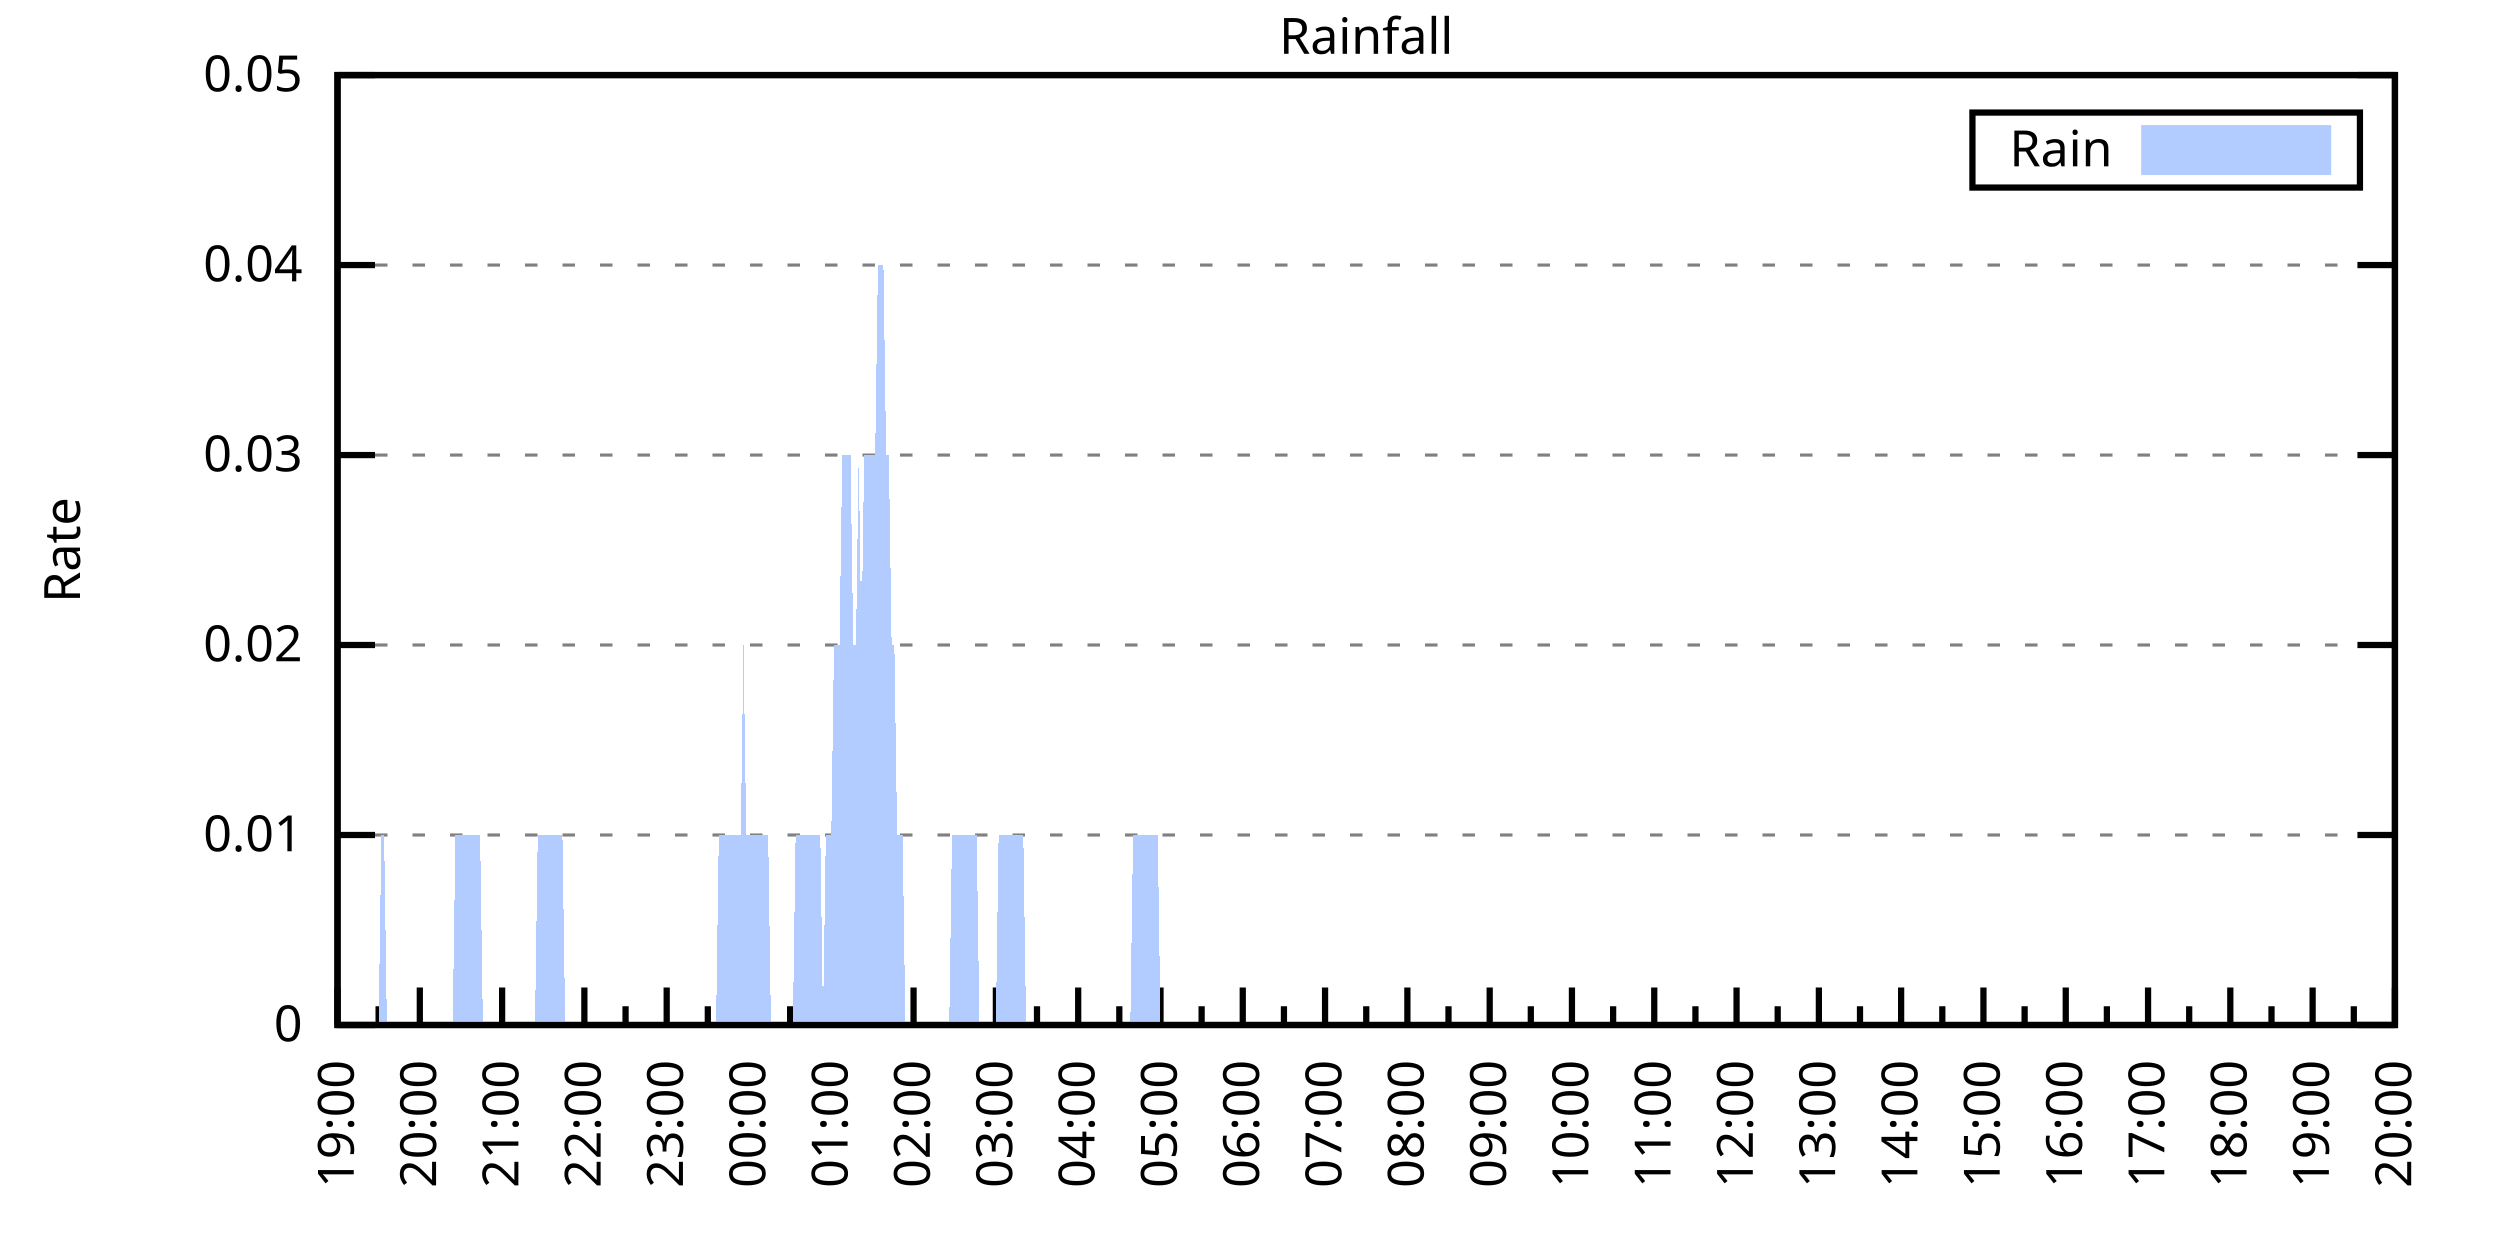
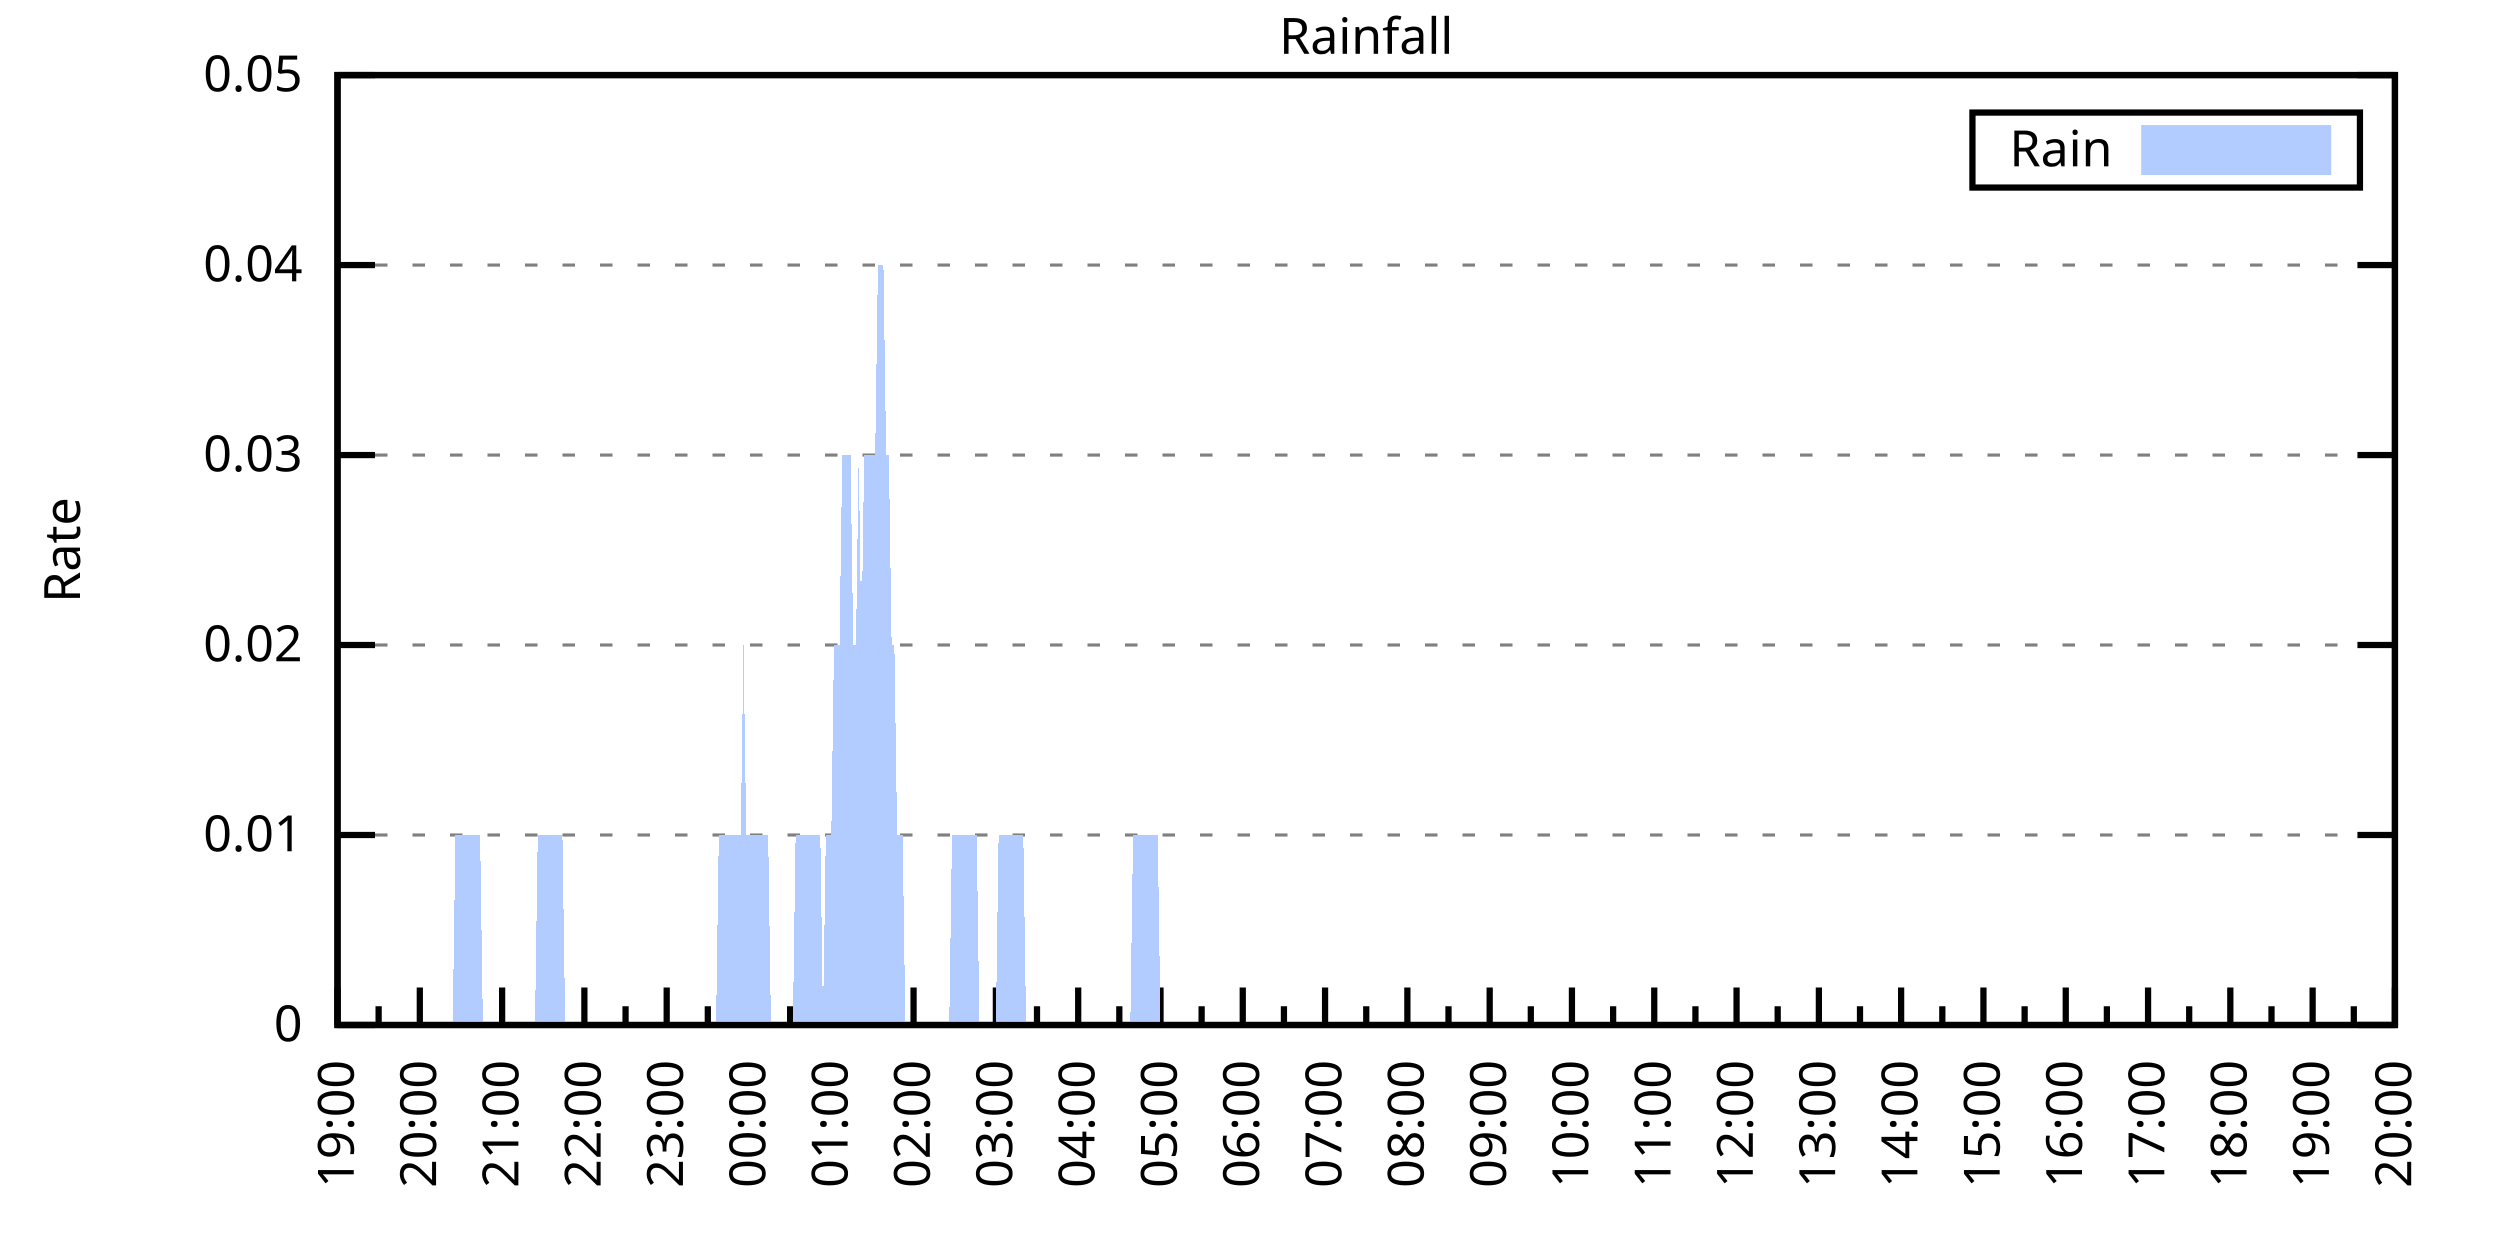
<svg xmlns="http://www.w3.org/2000/svg" xmlns:xlink="http://www.w3.org/1999/xlink" width="400" height="200" viewBox="0 0 400 200">
  <g id="gnuplot_canvas">
    <rect x="0" y="0" width="400" height="200" fill="none" />
    <defs>
      <circle id="gpDot" r="0.5" stroke-width="0.5" stroke="currentColor" />
      <path id="gpPt0" stroke-width="0.333" stroke="currentColor" d="M-1,0 h2 M0,-1 v2" />
      <path id="gpPt1" stroke-width="0.333" stroke="currentColor" d="M-1,-1 L1,1 M1,-1 L-1,1" />
      <path id="gpPt2" stroke-width="0.333" stroke="currentColor" d="M-1,0 L1,0 M0,-1 L0,1 M-1,-1 L1,1 M-1,1 L1,-1" />
      <rect id="gpPt3" stroke-width="0.333" stroke="currentColor" x="-1" y="-1" width="2" height="2" />
      <rect id="gpPt4" stroke-width="0.333" stroke="currentColor" fill="currentColor" x="-1" y="-1" width="2" height="2" />
      <circle id="gpPt5" stroke-width="0.333" stroke="currentColor" cx="0" cy="0" r="1" />
      <use xlink:href="#gpPt5" id="gpPt6" fill="currentColor" stroke="none" />
      <path id="gpPt7" stroke-width="0.333" stroke="currentColor" d="M0,-1.33 L-1.33,0.67 L1.33,0.67 z" />
      <use xlink:href="#gpPt7" id="gpPt8" fill="currentColor" stroke="none" />
      <use xlink:href="#gpPt7" id="gpPt9" stroke="currentColor" transform="rotate(180)" />
      <use xlink:href="#gpPt9" id="gpPt10" fill="currentColor" stroke="none" />
      <use xlink:href="#gpPt3" id="gpPt11" stroke="currentColor" transform="rotate(45)" />
      <use xlink:href="#gpPt11" id="gpPt12" fill="currentColor" stroke="none" />
      <path id="gpPt13" stroke-width="0.333" stroke="currentColor" d="M0,1.330 L1.265,0.411 L0.782,-1.067 L-0.782,-1.076 L-1.265,0.411 z" />
      <use xlink:href="#gpPt13" id="gpPt14" fill="currentColor" stroke="none" />
      <filter id="textbox" filterUnits="objectBoundingBox" x="0" y="0" height="1" width="1">
        <feFlood flood-color="white" flood-opacity="1" result="bgnd" />
        <feComposite in="SourceGraphic" in2="bgnd" operator="atop" />
      </filter>
      <filter id="greybox" filterUnits="objectBoundingBox" x="0" y="0" height="1" width="1">
        <feFlood flood-color="lightgrey" flood-opacity="1" result="grey" />
        <feComposite in="SourceGraphic" in2="grey" operator="atop" />
      </filter>
    </defs>
    <g fill="none" color="white" stroke="currentColor" stroke-width="1.00" stroke-linecap="butt" stroke-linejoin="miter">
</g>
    <g fill="none" color="black" stroke="currentColor" stroke-width="1.00" stroke-linecap="butt" stroke-linejoin="miter">
      <g stroke="none" shape-rendering="crispEdges">
        <polygon fill="rgb(255, 255, 255)" points="54.00,164.00 383.18,164.00 383.18,12.02 54.00,12.02 " />
      </g>
    </g>
    <g fill="none" color="black" stroke="currentColor" stroke-width="1.00" stroke-linecap="butt" stroke-linejoin="miter">
</g>
    <g fill="none" color="black" stroke="black" stroke-width="0.50" stroke-linecap="butt" stroke-linejoin="miter">
</g>
    <g fill="none" color="gray" stroke="currentColor" stroke-width="0.50" stroke-linecap="butt" stroke-linejoin="miter">
      <path stroke="gray" stroke-dasharray="2,4" class="gridline" d="M54.00,164.00 L383.19,164.00  " />
    </g>
    <g fill="none" color="gray" stroke="gray" stroke-width="1.00" stroke-linecap="butt" stroke-linejoin="miter">
</g>
    <g fill="none" color="black" stroke="currentColor" stroke-width="1.00" stroke-linecap="butt" stroke-linejoin="miter">
      <path stroke="black" d="M54.00,164.00 L60.00,164.00 M383.19,164.00 L377.19,164.00  " />
      <g transform="translate(48.40,166.60)" stroke="none" fill="black" font-family="Sans" font-size="8.00" text-anchor="end">
        <text>
          <tspan font-family="Sans"> 0</tspan>
        </text>
      </g>
    </g>
    <g fill="none" color="black" stroke="currentColor" stroke-width="1.00" stroke-linecap="butt" stroke-linejoin="miter">
</g>
    <g fill="none" color="black" stroke="black" stroke-width="0.50" stroke-linecap="butt" stroke-linejoin="miter">
</g>
    <g fill="none" color="gray" stroke="currentColor" stroke-width="0.50" stroke-linecap="butt" stroke-linejoin="miter">
      <path stroke="gray" stroke-dasharray="2,4" class="gridline" d="M54.00,133.60 L383.19,133.60  " />
    </g>
    <g fill="none" color="gray" stroke="gray" stroke-width="1.00" stroke-linecap="butt" stroke-linejoin="miter">
</g>
    <g fill="none" color="black" stroke="currentColor" stroke-width="1.00" stroke-linecap="butt" stroke-linejoin="miter">
      <path stroke="black" d="M54.00,133.60 L60.00,133.60 M383.19,133.60 L377.19,133.60  " />
      <g transform="translate(48.40,136.20)" stroke="none" fill="black" font-family="Sans" font-size="8.00" text-anchor="end">
        <text>
          <tspan font-family="Sans"> 0.01</tspan>
        </text>
      </g>
    </g>
    <g fill="none" color="black" stroke="currentColor" stroke-width="1.00" stroke-linecap="butt" stroke-linejoin="miter">
</g>
    <g fill="none" color="black" stroke="black" stroke-width="0.50" stroke-linecap="butt" stroke-linejoin="miter">
</g>
    <g fill="none" color="gray" stroke="currentColor" stroke-width="0.50" stroke-linecap="butt" stroke-linejoin="miter">
      <path stroke="gray" stroke-dasharray="2,4" class="gridline" d="M54.00,103.20 L383.19,103.20  " />
    </g>
    <g fill="none" color="gray" stroke="gray" stroke-width="1.00" stroke-linecap="butt" stroke-linejoin="miter">
</g>
    <g fill="none" color="black" stroke="currentColor" stroke-width="1.00" stroke-linecap="butt" stroke-linejoin="miter">
      <path stroke="black" d="M54.00,103.20 L60.00,103.20 M383.19,103.20 L377.19,103.20  " />
      <g transform="translate(48.40,105.80)" stroke="none" fill="black" font-family="Sans" font-size="8.00" text-anchor="end">
        <text>
          <tspan font-family="Sans"> 0.02</tspan>
        </text>
      </g>
    </g>
    <g fill="none" color="black" stroke="currentColor" stroke-width="1.00" stroke-linecap="butt" stroke-linejoin="miter">
</g>
    <g fill="none" color="black" stroke="black" stroke-width="0.50" stroke-linecap="butt" stroke-linejoin="miter">
</g>
    <g fill="none" color="gray" stroke="currentColor" stroke-width="0.50" stroke-linecap="butt" stroke-linejoin="miter">
      <path stroke="gray" stroke-dasharray="2,4" class="gridline" d="M54.00,72.81 L383.19,72.81  " />
    </g>
    <g fill="none" color="gray" stroke="gray" stroke-width="1.00" stroke-linecap="butt" stroke-linejoin="miter">
</g>
    <g fill="none" color="black" stroke="currentColor" stroke-width="1.00" stroke-linecap="butt" stroke-linejoin="miter">
      <path stroke="black" d="M54.00,72.81 L60.00,72.81 M383.19,72.81 L377.19,72.81  " />
      <g transform="translate(48.40,75.41)" stroke="none" fill="black" font-family="Sans" font-size="8.00" text-anchor="end">
        <text>
          <tspan font-family="Sans"> 0.03</tspan>
        </text>
      </g>
    </g>
    <g fill="none" color="black" stroke="currentColor" stroke-width="1.00" stroke-linecap="butt" stroke-linejoin="miter">
</g>
    <g fill="none" color="black" stroke="black" stroke-width="0.50" stroke-linecap="butt" stroke-linejoin="miter">
</g>
    <g fill="none" color="gray" stroke="currentColor" stroke-width="0.50" stroke-linecap="butt" stroke-linejoin="miter">
      <path stroke="gray" stroke-dasharray="2,4" class="gridline" d="M54.00,42.41 L383.19,42.41  " />
    </g>
    <g fill="none" color="gray" stroke="gray" stroke-width="1.00" stroke-linecap="butt" stroke-linejoin="miter">
</g>
    <g fill="none" color="black" stroke="currentColor" stroke-width="1.00" stroke-linecap="butt" stroke-linejoin="miter">
      <path stroke="black" d="M54.00,42.41 L60.00,42.41 M383.19,42.41 L377.19,42.41  " />
      <g transform="translate(48.40,45.01)" stroke="none" fill="black" font-family="Sans" font-size="8.00" text-anchor="end">
        <text>
          <tspan font-family="Sans"> 0.04</tspan>
        </text>
      </g>
    </g>
    <g fill="none" color="black" stroke="currentColor" stroke-width="1.00" stroke-linecap="butt" stroke-linejoin="miter">
</g>
    <g fill="none" color="black" stroke="black" stroke-width="0.50" stroke-linecap="butt" stroke-linejoin="miter">
</g>
    <g fill="none" color="gray" stroke="currentColor" stroke-width="0.50" stroke-linecap="butt" stroke-linejoin="miter">
      <path stroke="gray" stroke-dasharray="2,4" class="gridline" d="M54.00,12.01 L383.19,12.01  " />
    </g>
    <g fill="none" color="gray" stroke="gray" stroke-width="1.00" stroke-linecap="butt" stroke-linejoin="miter">
</g>
    <g fill="none" color="black" stroke="currentColor" stroke-width="1.00" stroke-linecap="butt" stroke-linejoin="miter">
      <path stroke="black" d="M54.00,12.01 L60.00,12.01 M383.19,12.01 L377.19,12.01  " />
      <g transform="translate(48.40,14.61)" stroke="none" fill="black" font-family="Sans" font-size="8.00" text-anchor="end">
        <text>
          <tspan font-family="Sans"> 0.05</tspan>
        </text>
      </g>
    </g>
    <g fill="none" color="black" stroke="currentColor" stroke-width="1.00" stroke-linecap="butt" stroke-linejoin="miter">
      <path stroke="black" d="M54.00,164.00 L54.00,158.00  " />
      <g transform="translate(56.60,169.60) rotate(270)" stroke="none" fill="black" font-family="Sans" font-size="8.00" text-anchor="end">
        <text>
          <tspan font-family="Sans">19:00</tspan>
        </text>
      </g>
    </g>
    <g fill="none" color="black" stroke="currentColor" stroke-width="1.00" stroke-linecap="butt" stroke-linejoin="miter">
      <path stroke="black" d="M60.58,164.00 L60.58,161.00 M67.17,164.00 L67.17,158.00  " />
      <g transform="translate(69.77,169.60) rotate(270)" stroke="none" fill="black" font-family="Sans" font-size="8.00" text-anchor="end">
        <text>
          <tspan font-family="Sans">20:00</tspan>
        </text>
      </g>
    </g>
    <g fill="none" color="black" stroke="currentColor" stroke-width="1.00" stroke-linecap="butt" stroke-linejoin="miter">
      <path stroke="black" d="M73.75,164.00 L73.75,161.00 M80.34,164.00 L80.34,158.00  " />
      <g transform="translate(82.94,169.60) rotate(270)" stroke="none" fill="black" font-family="Sans" font-size="8.00" text-anchor="end">
        <text>
          <tspan font-family="Sans">21:00</tspan>
        </text>
      </g>
    </g>
    <g fill="none" color="black" stroke="currentColor" stroke-width="1.00" stroke-linecap="butt" stroke-linejoin="miter">
      <path stroke="black" d="M86.92,164.00 L86.92,161.00 M93.50,164.00 L93.50,158.00  " />
      <g transform="translate(96.10,169.60) rotate(270)" stroke="none" fill="black" font-family="Sans" font-size="8.00" text-anchor="end">
        <text>
          <tspan font-family="Sans">22:00</tspan>
        </text>
      </g>
    </g>
    <g fill="none" color="black" stroke="currentColor" stroke-width="1.00" stroke-linecap="butt" stroke-linejoin="miter">
      <path stroke="black" d="M100.09,164.00 L100.09,161.00 M106.67,164.00 L106.67,158.00  " />
      <g transform="translate(109.27,169.60) rotate(270)" stroke="none" fill="black" font-family="Sans" font-size="8.00" text-anchor="end">
        <text>
          <tspan font-family="Sans">23:00</tspan>
        </text>
      </g>
    </g>
    <g fill="none" color="black" stroke="currentColor" stroke-width="1.00" stroke-linecap="butt" stroke-linejoin="miter">
      <path stroke="black" d="M113.25,164.00 L113.25,161.00 M119.84,164.00 L119.84,158.00  " />
      <g transform="translate(122.44,169.60) rotate(270)" stroke="none" fill="black" font-family="Sans" font-size="8.00" text-anchor="end">
        <text>
          <tspan font-family="Sans">00:00</tspan>
        </text>
      </g>
    </g>
    <g fill="none" color="black" stroke="currentColor" stroke-width="1.00" stroke-linecap="butt" stroke-linejoin="miter">
      <path stroke="black" d="M126.42,164.00 L126.42,161.00 M133.01,164.00 L133.01,158.00  " />
      <g transform="translate(135.61,169.60) rotate(270)" stroke="none" fill="black" font-family="Sans" font-size="8.00" text-anchor="end">
        <text>
          <tspan font-family="Sans">01:00</tspan>
        </text>
      </g>
    </g>
    <g fill="none" color="black" stroke="currentColor" stroke-width="1.00" stroke-linecap="butt" stroke-linejoin="miter">
      <path stroke="black" d="M139.59,164.00 L139.59,161.00 M146.17,164.00 L146.17,158.00  " />
      <g transform="translate(148.77,169.60) rotate(270)" stroke="none" fill="black" font-family="Sans" font-size="8.00" text-anchor="end">
        <text>
          <tspan font-family="Sans">02:00</tspan>
        </text>
      </g>
    </g>
    <g fill="none" color="black" stroke="currentColor" stroke-width="1.00" stroke-linecap="butt" stroke-linejoin="miter">
      <path stroke="black" d="M152.76,164.00 L152.76,161.00 M159.34,164.00 L159.34,158.00  " />
      <g transform="translate(161.94,169.60) rotate(270)" stroke="none" fill="black" font-family="Sans" font-size="8.00" text-anchor="end">
        <text>
          <tspan font-family="Sans">03:00</tspan>
        </text>
      </g>
    </g>
    <g fill="none" color="black" stroke="currentColor" stroke-width="1.00" stroke-linecap="butt" stroke-linejoin="miter">
      <path stroke="black" d="M165.92,164.00 L165.92,161.00 M172.51,164.00 L172.51,158.00  " />
      <g transform="translate(175.11,169.60) rotate(270)" stroke="none" fill="black" font-family="Sans" font-size="8.00" text-anchor="end">
        <text>
          <tspan font-family="Sans">04:00</tspan>
        </text>
      </g>
    </g>
    <g fill="none" color="black" stroke="currentColor" stroke-width="1.00" stroke-linecap="butt" stroke-linejoin="miter">
      <path stroke="black" d="M179.09,164.00 L179.09,161.00 M185.68,164.00 L185.68,158.00  " />
      <g transform="translate(188.28,169.60) rotate(270)" stroke="none" fill="black" font-family="Sans" font-size="8.00" text-anchor="end">
        <text>
          <tspan font-family="Sans">05:00</tspan>
        </text>
      </g>
    </g>
    <g fill="none" color="black" stroke="currentColor" stroke-width="1.00" stroke-linecap="butt" stroke-linejoin="miter">
      <path stroke="black" d="M192.26,164.00 L192.26,161.00 M198.84,164.00 L198.84,158.00  " />
      <g transform="translate(201.44,169.60) rotate(270)" stroke="none" fill="black" font-family="Sans" font-size="8.00" text-anchor="end">
        <text>
          <tspan font-family="Sans">06:00</tspan>
        </text>
      </g>
    </g>
    <g fill="none" color="black" stroke="currentColor" stroke-width="1.00" stroke-linecap="butt" stroke-linejoin="miter">
      <path stroke="black" d="M205.43,164.00 L205.43,161.00 M212.01,164.00 L212.01,158.00  " />
      <g transform="translate(214.61,169.60) rotate(270)" stroke="none" fill="black" font-family="Sans" font-size="8.00" text-anchor="end">
        <text>
          <tspan font-family="Sans">07:00</tspan>
        </text>
      </g>
    </g>
    <g fill="none" color="black" stroke="currentColor" stroke-width="1.00" stroke-linecap="butt" stroke-linejoin="miter">
      <path stroke="black" d="M218.60,164.00 L218.60,161.00 M225.18,164.00 L225.18,158.00  " />
      <g transform="translate(227.78,169.60) rotate(270)" stroke="none" fill="black" font-family="Sans" font-size="8.00" text-anchor="end">
        <text>
          <tspan font-family="Sans">08:00</tspan>
        </text>
      </g>
    </g>
    <g fill="none" color="black" stroke="currentColor" stroke-width="1.00" stroke-linecap="butt" stroke-linejoin="miter">
      <path stroke="black" d="M231.76,164.00 L231.76,161.00 M238.35,164.00 L238.35,158.00  " />
      <g transform="translate(240.95,169.60) rotate(270)" stroke="none" fill="black" font-family="Sans" font-size="8.00" text-anchor="end">
        <text>
          <tspan font-family="Sans">09:00</tspan>
        </text>
      </g>
    </g>
    <g fill="none" color="black" stroke="currentColor" stroke-width="1.00" stroke-linecap="butt" stroke-linejoin="miter">
      <path stroke="black" d="M244.93,164.00 L244.93,161.00 M251.51,164.00 L251.51,158.00  " />
      <g transform="translate(254.11,169.60) rotate(270)" stroke="none" fill="black" font-family="Sans" font-size="8.00" text-anchor="end">
        <text>
          <tspan font-family="Sans">10:00</tspan>
        </text>
      </g>
    </g>
    <g fill="none" color="black" stroke="currentColor" stroke-width="1.00" stroke-linecap="butt" stroke-linejoin="miter">
      <path stroke="black" d="M258.10,164.00 L258.10,161.00 M264.68,164.00 L264.68,158.00  " />
      <g transform="translate(267.28,169.60) rotate(270)" stroke="none" fill="black" font-family="Sans" font-size="8.00" text-anchor="end">
        <text>
          <tspan font-family="Sans">11:00</tspan>
        </text>
      </g>
    </g>
    <g fill="none" color="black" stroke="currentColor" stroke-width="1.00" stroke-linecap="butt" stroke-linejoin="miter">
      <path stroke="black" d="M271.27,164.00 L271.27,161.00 M277.85,164.00 L277.85,158.00  " />
      <g transform="translate(280.45,169.60) rotate(270)" stroke="none" fill="black" font-family="Sans" font-size="8.00" text-anchor="end">
        <text>
          <tspan font-family="Sans">12:00</tspan>
        </text>
      </g>
    </g>
    <g fill="none" color="black" stroke="currentColor" stroke-width="1.00" stroke-linecap="butt" stroke-linejoin="miter">
      <path stroke="black" d="M284.43,164.00 L284.43,161.00 M291.02,164.00 L291.02,158.00  " />
      <g transform="translate(293.62,169.60) rotate(270)" stroke="none" fill="black" font-family="Sans" font-size="8.00" text-anchor="end">
        <text>
          <tspan font-family="Sans">13:00</tspan>
        </text>
      </g>
    </g>
    <g fill="none" color="black" stroke="currentColor" stroke-width="1.00" stroke-linecap="butt" stroke-linejoin="miter">
      <path stroke="black" d="M297.60,164.00 L297.60,161.00 M304.18,164.00 L304.18,158.00  " />
      <g transform="translate(306.78,169.60) rotate(270)" stroke="none" fill="black" font-family="Sans" font-size="8.00" text-anchor="end">
        <text>
          <tspan font-family="Sans">14:00</tspan>
        </text>
      </g>
    </g>
    <g fill="none" color="black" stroke="currentColor" stroke-width="1.00" stroke-linecap="butt" stroke-linejoin="miter">
      <path stroke="black" d="M310.77,164.00 L310.77,161.00 M317.35,164.00 L317.35,158.00  " />
      <g transform="translate(319.95,169.60) rotate(270)" stroke="none" fill="black" font-family="Sans" font-size="8.00" text-anchor="end">
        <text>
          <tspan font-family="Sans">15:00</tspan>
        </text>
      </g>
    </g>
    <g fill="none" color="black" stroke="currentColor" stroke-width="1.00" stroke-linecap="butt" stroke-linejoin="miter">
      <path stroke="black" d="M323.94,164.00 L323.94,161.00 M330.52,164.00 L330.52,158.00  " />
      <g transform="translate(333.12,169.60) rotate(270)" stroke="none" fill="black" font-family="Sans" font-size="8.00" text-anchor="end">
        <text>
          <tspan font-family="Sans">16:00</tspan>
        </text>
      </g>
    </g>
    <g fill="none" color="black" stroke="currentColor" stroke-width="1.00" stroke-linecap="butt" stroke-linejoin="miter">
      <path stroke="black" d="M337.10,164.00 L337.10,161.00 M343.69,164.00 L343.69,158.00  " />
      <g transform="translate(346.29,169.60) rotate(270)" stroke="none" fill="black" font-family="Sans" font-size="8.00" text-anchor="end">
        <text>
          <tspan font-family="Sans">17:00</tspan>
        </text>
      </g>
    </g>
    <g fill="none" color="black" stroke="currentColor" stroke-width="1.00" stroke-linecap="butt" stroke-linejoin="miter">
      <path stroke="black" d="M350.27,164.00 L350.27,161.00 M356.85,164.00 L356.85,158.00  " />
      <g transform="translate(359.45,169.60) rotate(270)" stroke="none" fill="black" font-family="Sans" font-size="8.00" text-anchor="end">
        <text>
          <tspan font-family="Sans">18:00</tspan>
        </text>
      </g>
    </g>
    <g fill="none" color="black" stroke="currentColor" stroke-width="1.00" stroke-linecap="butt" stroke-linejoin="miter">
      <path stroke="black" d="M363.44,164.00 L363.44,161.00 M370.02,164.00 L370.02,158.00  " />
      <g transform="translate(372.62,169.60) rotate(270)" stroke="none" fill="black" font-family="Sans" font-size="8.00" text-anchor="end">
        <text>
          <tspan font-family="Sans">19:00</tspan>
        </text>
      </g>
    </g>
    <g fill="none" color="black" stroke="currentColor" stroke-width="1.00" stroke-linecap="butt" stroke-linejoin="miter">
      <path stroke="black" d="M376.61,164.00 L376.61,161.00 M383.19,164.00 L383.19,158.00  " />
      <g transform="translate(385.79,169.60) rotate(270)" stroke="none" fill="black" font-family="Sans" font-size="8.00" text-anchor="end">
        <text>
          <tspan font-family="Sans">20:00</tspan>
        </text>
      </g>
    </g>
    <g fill="none" color="black" stroke="currentColor" stroke-width="1.00" stroke-linecap="butt" stroke-linejoin="miter">
</g>
    <g fill="none" color="black" stroke="currentColor" stroke-width="1.00" stroke-linecap="butt" stroke-linejoin="miter">
      <path stroke="black" d="M54.00,12.01 L54.00,164.00 L383.19,164.00 L383.19,12.01 L54.00,12.01 Z  " />
    </g>
    <g fill="none" color="black" stroke="currentColor" stroke-width="1.00" stroke-linecap="butt" stroke-linejoin="miter">
      <g transform="translate(12.80,88.01) rotate(270)" stroke="none" fill="black" font-family="Sans" font-size="8.00" text-anchor="middle">
        <text>
          <tspan font-family="Sans">Rate</tspan>
        </text>
      </g>
    </g>
    <g fill="none" color="black" stroke="currentColor" stroke-width="1.00" stroke-linecap="butt" stroke-linejoin="miter">
</g>
    <g fill="none" color="black" stroke="currentColor" stroke-width="1.00" stroke-linecap="butt" stroke-linejoin="miter">
      <path stroke="black" d="M315.59,30.01 L315.59,18.01 L377.59,18.01 L377.59,30.01 L315.59,30.01 Z  " />
    </g>
    <g id="Rainfall_plot_1">
      <g fill="none" color="white" stroke="black" stroke-width="2.00" stroke-linecap="butt" stroke-linejoin="miter">
</g>
      <g fill="none" color="black" stroke="currentColor" stroke-width="2.00" stroke-linecap="butt" stroke-linejoin="miter">
        <g transform="translate(337.99,26.61)" stroke="none" fill="black" font-family="Sans" font-size="8.00" text-anchor="end">
          <text>
            <tspan font-family="Sans">Rain</tspan>
          </text>
        </g>
      </g>
      <g fill="none" color="black" stroke="currentColor" stroke-width="2.00" stroke-linecap="butt" stroke-linejoin="miter">
        <g stroke="none" shape-rendering="crispEdges">
          <polygon fill="rgb(178, 204, 255)" points="343.59,27.01 371.99,27.01 371.99,21.01 343.59,21.01 " />
        </g>
        <path stroke="rgb(178, 204, 255)" d="M343.59,27.01 L371.99,27.01 L371.99,21.01 L343.59,21.01 L343.59,27.01 Z  " />
      </g>
      <g fill="none" color="black" stroke="currentColor" stroke-width="2.00" stroke-linecap="butt" stroke-linejoin="miter">
        <g stroke="none" shape-rendering="crispEdges">
-           <polygon fill="rgb(178, 204, 255)" points="56.63,164.00 57.07,164.00 57.51,164.00 57.95,164.00 58.39,164.00 58.83,164.00 59.27,164.00 59.71,164.00 60.14,164.00 60.58,164.00 61.02,133.60 61.46,133.60 61.90,164.00 62.34,164.00 62.78,164.00 63.22,164.00 63.66,164.00 64.10,164.00 64.53,164.00 64.97,164.00 65.41,164.00 65.85,164.00 66.29,164.00 66.73,164.00 67.17,164.00 67.61,164.00 68.05,164.00 68.48,164.00 68.92,164.00 69.36,164.00 69.80,164.00 70.24,164.00 70.68,164.00 71.12,164.00 71.56,164.00 72.00,164.00 72.43,164.00 72.87,133.60 73.31,133.60 73.75,133.60 74.19,133.60 74.63,133.60 75.07,133.60 75.51,133.60 75.95,133.60 76.38,133.60 76.82,133.60 77.26,164.00 77.70,164.00 78.14,164.00 78.58,164.00 79.02,164.00 79.46,164.00 79.90,164.00 80.34,164.00 80.77,164.00 81.21,164.00 81.65,164.00 82.09,164.00 82.53,164.00 82.97,164.00 83.41,164.00 83.85,164.00 84.29,164.00 84.72,164.00 85.16,164.00 85.60,164.00 86.04,133.60 86.48,133.60 86.92,133.60 87.36,133.60 87.80,133.60 88.24,133.60 88.67,133.60 89.11,133.60 89.55,133.60 89.99,133.60 90.43,164.00 90.87,164.00 91.31,164.00 91.75,164.00 92.19,164.00 92.62,164.00 93.06,164.00 93.50,164.00 93.94,164.00 94.38,164.00 94.82,164.00 95.26,164.00 95.70,164.00 96.14,164.00 96.58,164.00 97.01,164.00 97.45,164.00 97.89,164.00 98.33,164.00 98.77,164.00 99.21,164.00 99.65,164.00 100.09,164.00 100.53,164.00 100.96,164.00 101.40,164.00 101.84,164.00 102.28,164.00 102.72,164.00 103.16,164.00 103.60,164.00 104.04,164.00 104.48,164.00 104.91,164.00 105.35,164.00 105.79,164.00 106.23,164.00 106.67,164.00 107.11,164.00 107.55,164.00 107.99,164.00 108.43,164.00 108.87,164.00 109.30,164.00 109.74,164.00 110.18,164.00 110.62,164.00 111.06,164.00 111.50,164.00 111.94,164.00 112.38,164.00 112.82,164.00 113.25,164.00 113.69,164.00 114.13,164.00 114.57,164.00 115.01,133.60 115.45,133.60 115.89,133.60 116.33,133.60 116.77,133.60 117.20,133.60 117.64,133.60 118.08,133.60 118.52,133.60 118.96,103.20 119.40,133.60 119.84,133.60 120.28,133.60 120.72,133.60 121.15,133.60 121.59,133.60 122.03,133.60 122.47,133.60 122.91,133.60 123.35,164.00 123.79,164.00 124.23,164.00 124.67,164.00 125.11,164.00 125.54,164.00 125.98,164.00 126.42,164.00 126.86,164.00 127.30,133.60 127.74,133.60 128.18,133.60 128.62,133.60 129.06,133.60 129.49,133.60 129.93,133.60 130.37,133.60 130.81,133.60 131.25,133.60 131.69,164.00 132.13,133.60 132.57,133.60 133.01,133.60 133.44,103.20 133.88,103.20 134.32,103.20 134.76,72.81 135.20,72.81 135.64,72.81 136.08,72.81 136.52,103.20 136.96,103.20 137.39,72.81 137.83,103.20 138.27,72.81 138.71,72.81 139.15,72.81 139.59,72.81 140.03,72.81 140.47,42.41 140.91,42.41 141.35,42.41 141.78,72.81 142.22,72.81 142.66,103.20 143.10,103.20 143.54,133.60 143.98,133.60 144.42,133.60 144.86,164.00 145.30,164.00 145.73,164.00 146.17,164.00 146.61,164.00 147.05,164.00 147.49,164.00 147.93,164.00 148.37,164.00 148.81,164.00 149.25,164.00 149.68,164.00 150.12,164.00 150.56,164.00 151.00,164.00 151.44,164.00 151.88,164.00 152.32,133.60 152.76,133.60 153.20,133.60 153.63,133.60 154.07,133.60 154.51,133.60 154.95,133.60 155.39,133.60 155.83,133.60 156.27,133.60 156.71,164.00 157.15,164.00 157.59,164.00 158.02,164.00 158.46,164.00 158.90,164.00 159.34,164.00 159.78,133.60 160.22,133.60 160.66,133.60 161.10,133.60 161.54,133.60 161.97,133.60 162.41,133.60 162.85,133.60 163.29,133.60 163.73,133.60 164.17,164.00 164.61,164.00 165.05,164.00 165.49,164.00 165.92,164.00 166.36,164.00 166.80,164.00 167.24,164.00 167.68,164.00 168.12,164.00 168.56,164.00 169.00,164.00 169.44,164.00 169.87,164.00 170.31,164.00 170.75,164.00 171.19,164.00 171.63,164.00 172.07,164.00 172.51,164.00 172.95,164.00 173.39,164.00 173.83,164.00 174.26,164.00 174.70,164.00 175.14,164.00 175.58,164.00 176.02,164.00 176.46,164.00 176.90,164.00 177.34,164.00 177.78,164.00 178.21,164.00 178.65,164.00 179.09,164.00 179.53,164.00 179.97,164.00 180.41,164.00 180.85,164.00 181.29,133.60 181.73,133.60 182.16,133.60 182.60,133.60 183.04,133.60 183.48,133.60 183.92,133.60 184.36,133.60 184.80,133.60 185.24,133.60 185.68,164.00 186.11,164.00 186.55,164.00 186.99,164.00 187.43,164.00 187.87,164.00 188.31,164.00 188.75,164.00 189.19,164.00 189.63,164.00 190.07,164.00 190.50,164.00 190.94,164.00 191.38,164.00 191.82,164.00 192.26,164.00 192.70,164.00 193.14,164.00 193.58,164.00 194.02,164.00 194.45,164.00 194.89,164.00 195.33,164.00 195.77,164.00 196.21,164.00 196.65,164.00 197.09,164.00 197.53,164.00 197.97,164.00 198.40,164.00 198.84,164.00 199.28,164.00 199.72,164.00 200.16,164.00 200.60,164.00 201.04,164.00 201.48,164.00 201.92,164.00 202.35,164.00 202.79,164.00 203.23,164.00 203.67,164.00 204.11,164.00 204.55,164.00 204.99,164.00 205.43,164.00 205.87,164.00 206.31,164.00 206.74,164.00 207.18,164.00 207.62,164.00 208.06,164.00 208.50,164.00 208.94,164.00 209.38,164.00 209.82,164.00 210.26,164.00 210.69,164.00 211.13,164.00 211.57,164.00 212.01,164.00 212.45,164.00 212.89,164.00 213.33,164.00 213.77,164.00 214.21,164.00 214.64,164.00 215.08,164.00 215.52,164.00 215.96,164.00 216.40,164.00 216.84,164.00 217.28,164.00 217.72,164.00 218.16,164.00 218.60,164.00 219.03,164.00 219.47,164.00 219.91,164.00 220.35,164.00 220.79,164.00 221.23,164.00 221.67,164.00 222.11,164.00 222.55,164.00 222.98,164.00 223.42,164.00 223.86,164.00 224.30,164.00 224.74,164.00 225.18,164.00 225.62,164.00 226.06,164.00 226.50,164.00 226.93,164.00 227.37,164.00 227.81,164.00 228.25,164.00 228.69,164.00 229.13,164.00 229.57,164.00 230.01,164.00 230.45,164.00 230.88,164.00 231.32,164.00 231.76,164.00 232.20,164.00 232.64,164.00 233.08,164.00 233.52,164.00 233.96,164.00 234.40,164.00 234.84,164.00 235.27,164.00 235.71,164.00 236.15,164.00 236.59,164.00 237.03,164.00 237.47,164.00 237.91,164.00 238.35,164.00 238.79,164.00 239.22,164.00 239.66,164.00 240.10,164.00 240.54,164.00 240.98,164.00 241.42,164.00 241.86,164.00 242.30,164.00 242.74,164.00 243.17,164.00 243.61,164.00 244.05,164.00 244.49,164.00 244.93,164.00 245.37,164.00 245.81,164.00 246.25,164.00 246.69,164.00 247.12,164.00 247.56,164.00 248.00,164.00 248.44,164.00 248.88,164.00 249.32,164.00 249.76,164.00 250.20,164.00 250.64,164.00 251.08,164.00 251.51,164.00 251.95,164.00 252.39,164.00 252.83,164.00 253.27,164.00 253.71,164.00 254.15,164.00 254.59,164.00 255.03,164.00 255.46,164.00 255.90,164.00 256.34,164.00 256.78,164.00 257.22,164.00 257.66,164.00 258.10,164.00 258.54,164.00 258.98,164.00 259.41,164.00 259.85,164.00 260.29,164.00 260.73,164.00 261.17,164.00 261.61,164.00 262.05,164.00 262.49,164.00 262.93,164.00 263.36,164.00 263.80,164.00 264.24,164.00 264.68,164.00 265.12,164.00 265.56,164.00 266.00,164.00 266.44,164.00 266.88,164.00 267.32,164.00 267.75,164.00 268.19,164.00 268.63,164.00 269.07,164.00 269.51,164.00 269.95,164.00 270.39,164.00 270.83,164.00 271.27,164.00 271.70,164.00 272.14,164.00 272.58,164.00 273.02,164.00 273.46,164.00 273.90,164.00 274.34,164.00 274.78,164.00 275.22,164.00 275.65,164.00 276.09,164.00 276.53,164.00 276.97,164.00 277.41,164.00 277.85,164.00 278.29,164.00 278.73,164.00 279.17,164.00 279.60,164.00 280.04,164.00 280.48,164.00 280.92,164.00 281.36,164.00 281.80,164.00 282.24,164.00 282.68,164.00 283.12,164.00 283.56,164.00 283.99,164.00 284.43,164.00 284.87,164.00 285.31,164.00 285.75,164.00 286.19,164.00 286.63,164.00 287.07,164.00 287.51,164.00 287.94,164.00 288.38,164.00 288.82,164.00 289.26,164.00 289.70,164.00 290.14,164.00 290.58,164.00 291.02,164.00 291.46,164.00 291.89,164.00 292.33,164.00 292.77,164.00 293.21,164.00 293.65,164.00 294.09,164.00 294.53,164.00 294.97,164.00 295.41,164.00 295.84,164.00 296.28,164.00 296.72,164.00 297.16,164.00 297.60,164.00 298.04,164.00 298.48,164.00 298.92,164.00 299.36,164.00 299.80,164.00 300.23,164.00 300.67,164.00 301.11,164.00 301.55,164.00 301.99,164.00 302.43,164.00 302.87,164.00 303.31,164.00 303.75,164.00 304.18,164.00 304.62,164.00 305.06,164.00 305.50,164.00 305.94,164.00 306.38,164.00 306.82,164.00 307.26,164.00 307.70,164.00 308.13,164.00 308.57,164.00 309.01,164.00 309.45,164.00 309.89,164.00 310.33,164.00 310.77,164.00 311.21,164.00 311.65,164.00 312.08,164.00 312.52,164.00 312.96,164.00 313.40,164.00 313.84,164.00 314.28,164.00 314.72,164.00 315.16,164.00 315.60,164.00 316.04,164.00 316.47,164.00 316.91,164.00 317.35,164.00 317.79,164.00 318.23,164.00 318.67,164.00 319.11,164.00 319.55,164.00 319.99,164.00 320.42,164.00 320.86,164.00 321.30,164.00 321.74,164.00 322.18,164.00 322.62,164.00 323.06,164.00 323.50,164.00 323.94,164.00 324.37,164.00 324.81,164.00 325.25,164.00 325.69,164.00 326.13,164.00 326.57,164.00 327.01,164.00 327.45,164.00 327.89,164.00 328.33,164.00 328.76,164.00 329.20,164.00 329.64,164.00 330.08,164.00 330.52,164.00 330.96,164.00 331.40,164.00 331.84,164.00 332.28,164.00 332.71,164.00 333.15,164.00 333.59,164.00 334.03,164.00 334.47,164.00 334.91,164.00 335.35,164.00 335.79,164.00 336.23,164.00 336.66,164.00 337.10,164.00 337.54,164.00 337.98,164.00 338.42,164.00 338.86,164.00 339.30,164.00 339.74,164.00 340.18,164.00 340.61,164.00 341.05,164.00 341.49,164.00 341.93,164.00 342.37,164.00 342.81,164.00 343.25,164.00 343.69,164.00 344.13,164.00 344.57,164.00 345.00,164.00 345.44,164.00 345.88,164.00 346.32,164.00 346.76,164.00 347.20,164.00 347.64,164.00 348.08,164.00 348.52,164.00 348.95,164.00 349.39,164.00 349.83,164.00 350.27,164.00 350.71,164.00 351.15,164.00 351.59,164.00 352.03,164.00 352.47,164.00 352.90,164.00 353.34,164.00 353.78,164.00 354.22,164.00 354.66,164.00 355.10,164.00 355.54,164.00 355.98,164.00 356.42,164.00 356.85,164.00 357.29,164.00 357.73,164.00 358.17,164.00 358.61,164.00 359.05,164.00 359.49,164.00 359.93,164.00 360.37,164.00 360.81,164.00 361.24,164.00 361.68,164.00 362.12,164.00 362.56,164.00 363.00,164.00 363.44,164.00 363.88,164.00 364.32,164.00 364.76,164.00 365.19,164.00 365.63,164.00 366.07,164.00 366.51,164.00 366.95,164.00 367.39,164.00 367.83,164.00 368.27,164.00 368.71,164.00 369.14,164.00 369.58,164.00 370.02,164.00 370.46,164.00 370.90,164.00 371.34,164.00 371.78,164.00 372.22,164.00 372.22,164.00 56.63,164.00 " />
+           <polygon fill="rgb(178, 204, 255)" points="58.83,164.00 59.27,164.00 59.71,164.00 60.14,164.00 60.58,164.00 61.02,164.00 61.46,164.00 61.90,164.00 62.34,164.00 62.78,164.00 63.22,164.00 63.66,164.00 64.10,164.00 64.53,164.00 64.97,164.00 65.41,164.00 65.85,164.00 66.29,164.00 66.73,164.00 67.17,164.00 67.61,164.00 68.05,164.00 68.48,164.00 68.92,164.00 69.36,164.00 69.80,164.00 70.24,164.00 70.68,164.00 71.12,164.00 71.56,164.00 72.00,164.00 72.43,164.00 72.87,133.60 73.31,133.60 73.75,133.60 74.19,133.60 74.63,133.60 75.07,133.60 75.51,133.60 75.95,133.60 76.38,133.60 76.82,133.60 77.26,164.00 77.70,164.00 78.14,164.00 78.58,164.00 79.02,164.00 79.46,164.00 79.90,164.00 80.34,164.00 80.77,164.00 81.21,164.00 81.65,164.00 82.09,164.00 82.53,164.00 82.97,164.00 83.41,164.00 83.85,164.00 84.29,164.00 84.72,164.00 85.16,164.00 85.60,164.00 86.04,133.60 86.48,133.60 86.92,133.60 87.36,133.60 87.80,133.60 88.24,133.60 88.67,133.60 89.11,133.60 89.55,133.60 89.99,133.60 90.43,164.00 90.87,164.00 91.31,164.00 91.75,164.00 92.19,164.00 92.62,164.00 93.06,164.00 93.50,164.00 93.94,164.00 94.38,164.00 94.82,164.00 95.26,164.00 95.70,164.00 96.14,164.00 96.58,164.00 97.01,164.00 97.45,164.00 97.89,164.00 98.33,164.00 98.77,164.00 99.21,164.00 99.65,164.00 100.09,164.00 100.53,164.00 100.96,164.00 101.40,164.00 101.84,164.00 102.28,164.00 102.72,164.00 103.16,164.00 103.60,164.00 104.04,164.00 104.48,164.00 104.91,164.00 105.35,164.00 105.79,164.00 106.23,164.00 106.67,164.00 107.11,164.00 107.55,164.00 107.99,164.00 108.43,164.00 108.87,164.00 109.30,164.00 109.74,164.00 110.18,164.00 110.62,164.00 111.06,164.00 111.50,164.00 111.94,164.00 112.38,164.00 112.82,164.00 113.25,164.00 113.69,164.00 114.13,164.00 114.57,164.00 115.01,133.60 115.45,133.60 115.89,133.60 116.33,133.60 116.77,133.60 117.20,133.60 117.64,133.60 118.08,133.60 118.52,133.60 118.96,103.20 119.40,133.60 119.84,133.60 120.28,133.60 120.72,133.60 121.15,133.60 121.59,133.60 122.03,133.60 122.47,133.60 122.91,133.60 123.35,164.00 123.79,164.00 124.23,164.00 124.67,164.00 125.11,164.00 125.54,164.00 125.98,164.00 126.42,164.00 126.86,164.00 127.30,133.60 127.74,133.60 128.18,133.60 128.62,133.60 129.06,133.60 129.49,133.60 129.93,133.60 130.37,133.60 130.81,133.60 131.25,133.60 131.69,164.00 132.13,133.60 132.57,133.60 133.01,133.60 133.44,103.20 133.88,103.20 134.32,103.20 134.76,72.81 135.20,72.81 135.64,72.81 136.08,72.81 136.52,103.20 136.96,103.20 137.39,72.81 137.83,103.20 138.27,72.81 138.71,72.81 139.15,72.81 139.59,72.81 140.03,72.81 140.47,42.41 140.91,42.41 141.35,42.41 141.78,72.81 142.22,72.81 142.66,103.20 143.10,103.20 143.54,133.60 143.98,133.60 144.42,133.60 144.86,164.00 145.30,164.00 145.73,164.00 146.17,164.00 146.61,164.00 147.05,164.00 147.49,164.00 147.93,164.00 148.37,164.00 148.81,164.00 149.25,164.00 149.68,164.00 150.12,164.00 150.56,164.00 151.00,164.00 151.44,164.00 151.88,164.00 152.32,133.60 152.76,133.60 153.20,133.60 153.63,133.60 154.07,133.60 154.51,133.60 154.95,133.60 155.39,133.60 155.83,133.60 156.27,133.60 156.71,164.00 157.15,164.00 157.59,164.00 158.02,164.00 158.46,164.00 158.90,164.00 159.34,164.00 159.78,133.60 160.22,133.60 160.66,133.60 161.10,133.60 161.54,133.60 161.97,133.60 162.41,133.60 162.85,133.60 163.29,133.60 163.73,133.60 164.17,164.00 164.61,164.00 165.05,164.00 165.49,164.00 165.92,164.00 166.36,164.00 166.80,164.00 167.24,164.00 167.68,164.00 168.12,164.00 168.56,164.00 169.00,164.00 169.44,164.00 169.87,164.00 170.31,164.00 170.75,164.00 171.19,164.00 171.63,164.00 172.07,164.00 172.51,164.00 172.95,164.00 173.39,164.00 173.83,164.00 174.26,164.00 174.70,164.00 175.14,164.00 175.58,164.00 176.02,164.00 176.46,164.00 176.90,164.00 177.34,164.00 177.78,164.00 178.21,164.00 178.65,164.00 179.09,164.00 179.53,164.00 179.97,164.00 180.41,164.00 180.85,164.00 181.29,133.60 181.73,133.60 182.16,133.60 182.60,133.60 183.04,133.60 183.48,133.60 183.92,133.60 184.36,133.60 184.80,133.60 185.24,133.60 185.68,164.00 186.11,164.00 186.55,164.00 186.99,164.00 187.43,164.00 187.87,164.00 188.31,164.00 188.75,164.00 189.19,164.00 189.63,164.00 190.07,164.00 190.50,164.00 190.94,164.00 191.38,164.00 191.82,164.00 192.26,164.00 192.70,164.00 193.14,164.00 193.58,164.00 194.02,164.00 194.45,164.00 194.89,164.00 195.33,164.00 195.77,164.00 196.21,164.00 196.65,164.00 197.09,164.00 197.53,164.00 197.97,164.00 198.40,164.00 198.84,164.00 199.28,164.00 199.72,164.00 200.16,164.00 200.60,164.00 201.04,164.00 201.48,164.00 201.92,164.00 202.35,164.00 202.79,164.00 203.23,164.00 203.67,164.00 204.11,164.00 204.55,164.00 204.99,164.00 205.43,164.00 205.87,164.00 206.31,164.00 206.74,164.00 207.18,164.00 207.62,164.00 208.06,164.00 208.50,164.00 208.94,164.00 209.38,164.00 209.82,164.00 210.26,164.00 210.69,164.00 211.13,164.00 211.57,164.00 212.01,164.00 212.45,164.00 212.89,164.00 213.33,164.00 213.77,164.00 214.21,164.00 214.64,164.00 215.08,164.00 215.52,164.00 215.96,164.00 216.40,164.00 216.84,164.00 217.28,164.00 217.72,164.00 218.16,164.00 218.60,164.00 219.03,164.00 219.47,164.00 219.91,164.00 220.35,164.00 220.79,164.00 221.23,164.00 221.67,164.00 222.11,164.00 222.55,164.00 222.98,164.00 223.42,164.00 223.86,164.00 224.30,164.00 224.74,164.00 225.18,164.00 225.62,164.00 226.06,164.00 226.50,164.00 226.93,164.00 227.37,164.00 227.81,164.00 228.25,164.00 228.69,164.00 229.13,164.00 229.57,164.00 230.01,164.00 230.45,164.00 230.88,164.00 231.32,164.00 231.76,164.00 232.20,164.00 232.64,164.00 233.08,164.00 233.52,164.00 233.96,164.00 234.40,164.00 234.84,164.00 235.27,164.00 235.71,164.00 236.15,164.00 236.59,164.00 237.03,164.00 237.47,164.00 237.91,164.00 238.35,164.00 238.79,164.00 239.22,164.00 239.66,164.00 240.10,164.00 240.54,164.00 240.98,164.00 241.42,164.00 241.86,164.00 242.30,164.00 242.74,164.00 243.17,164.00 243.61,164.00 244.05,164.00 244.49,164.00 244.93,164.00 245.37,164.00 245.81,164.00 246.25,164.00 246.69,164.00 247.12,164.00 247.56,164.00 248.00,164.00 248.44,164.00 248.88,164.00 249.32,164.00 249.76,164.00 250.20,164.00 250.64,164.00 251.08,164.00 251.51,164.00 251.95,164.00 252.39,164.00 252.83,164.00 253.27,164.00 253.71,164.00 254.15,164.00 254.59,164.00 255.03,164.00 255.46,164.00 255.90,164.00 256.34,164.00 256.78,164.00 257.22,164.00 257.66,164.00 258.10,164.00 258.54,164.00 258.98,164.00 259.41,164.00 259.85,164.00 260.29,164.00 260.73,164.00 261.17,164.00 261.61,164.00 262.05,164.00 262.49,164.00 262.93,164.00 263.36,164.00 263.80,164.00 264.24,164.00 264.68,164.00 265.12,164.00 265.56,164.00 266.00,164.00 266.44,164.00 266.88,164.00 267.32,164.00 267.75,164.00 268.19,164.00 268.63,164.00 269.07,164.00 269.51,164.00 269.95,164.00 270.39,164.00 270.83,164.00 271.27,164.00 271.70,164.00 272.14,164.00 272.58,164.00 273.02,164.00 273.46,164.00 273.90,164.00 274.34,164.00 274.78,164.00 275.22,164.00 275.65,164.00 276.09,164.00 276.53,164.00 276.97,164.00 277.41,164.00 277.85,164.00 278.29,164.00 278.73,164.00 279.17,164.00 279.60,164.00 280.04,164.00 280.48,164.00 280.92,164.00 281.36,164.00 281.80,164.00 282.24,164.00 282.68,164.00 283.12,164.00 283.56,164.00 283.99,164.00 284.43,164.00 284.87,164.00 285.31,164.00 285.75,164.00 286.19,164.00 286.63,164.00 287.07,164.00 287.51,164.00 287.94,164.00 288.38,164.00 288.82,164.00 289.26,164.00 289.70,164.00 290.14,164.00 290.58,164.00 291.02,164.00 291.46,164.00 291.89,164.00 292.33,164.00 292.77,164.00 293.21,164.00 293.65,164.00 294.09,164.00 294.53,164.00 294.97,164.00 295.41,164.00 295.84,164.00 296.28,164.00 296.72,164.00 297.16,164.00 297.60,164.00 298.04,164.00 298.48,164.00 298.92,164.00 299.36,164.00 299.80,164.00 300.23,164.00 300.67,164.00 301.11,164.00 301.55,164.00 301.99,164.00 302.43,164.00 302.87,164.00 303.31,164.00 303.75,164.00 304.18,164.00 304.62,164.00 305.06,164.00 305.50,164.00 305.94,164.00 306.38,164.00 306.82,164.00 307.26,164.00 307.70,164.00 308.13,164.00 308.57,164.00 309.01,164.00 309.45,164.00 309.89,164.00 310.33,164.00 310.77,164.00 311.21,164.00 311.65,164.00 312.08,164.00 312.52,164.00 312.96,164.00 313.40,164.00 313.84,164.00 314.28,164.00 314.72,164.00 315.16,164.00 315.60,164.00 316.04,164.00 316.47,164.00 316.91,164.00 317.35,164.00 317.79,164.00 318.23,164.00 318.67,164.00 319.11,164.00 319.55,164.00 319.99,164.00 320.42,164.00 320.86,164.00 321.30,164.00 321.74,164.00 322.18,164.00 322.62,164.00 323.06,164.00 323.50,164.00 323.94,164.00 324.37,164.00 324.81,164.00 325.25,164.00 325.69,164.00 326.13,164.00 326.57,164.00 327.01,164.00 327.45,164.00 327.89,164.00 328.33,164.00 328.76,164.00 329.20,164.00 329.64,164.00 330.08,164.00 330.52,164.00 330.96,164.00 331.40,164.00 331.84,164.00 332.28,164.00 332.71,164.00 333.15,164.00 333.59,164.00 334.03,164.00 334.47,164.00 334.91,164.00 335.35,164.00 335.79,164.00 336.23,164.00 336.66,164.00 337.10,164.00 337.54,164.00 337.98,164.00 338.42,164.00 338.86,164.00 339.30,164.00 339.74,164.00 340.18,164.00 340.61,164.00 341.05,164.00 341.49,164.00 341.93,164.00 342.37,164.00 342.81,164.00 343.25,164.00 343.69,164.00 344.13,164.00 344.57,164.00 345.00,164.00 345.44,164.00 345.88,164.00 346.32,164.00 346.76,164.00 347.20,164.00 347.64,164.00 348.08,164.00 348.52,164.00 348.95,164.00 349.39,164.00 349.83,164.00 350.27,164.00 350.71,164.00 351.15,164.00 351.59,164.00 352.03,164.00 352.47,164.00 352.90,164.00 353.34,164.00 353.78,164.00 354.22,164.00 354.66,164.00 355.10,164.00 355.54,164.00 355.98,164.00 356.42,164.00 356.85,164.00 357.29,164.00 357.73,164.00 358.17,164.00 358.61,164.00 359.05,164.00 359.49,164.00 359.93,164.00 360.37,164.00 360.81,164.00 361.24,164.00 361.68,164.00 362.12,164.00 362.56,164.00 363.00,164.00 363.44,164.00 363.88,164.00 364.32,164.00 364.76,164.00 365.19,164.00 365.63,164.00 366.07,164.00 366.51,164.00 366.95,164.00 367.39,164.00 367.83,164.00 368.27,164.00 368.71,164.00 369.14,164.00 369.58,164.00 370.02,164.00 370.46,164.00 370.90,164.00 371.34,164.00 371.78,164.00 372.22,164.00 372.66,164.00 373.09,164.00 373.53,164.00 373.97,164.00 374.41,164.00 374.41,164.00 58.83,164.00 " />
        </g>
      </g>
    </g>
    <g fill="none" color="black" stroke="currentColor" stroke-width="2.00" stroke-linecap="butt" stroke-linejoin="miter">
</g>
    <g fill="none" color="black" stroke="black" stroke-width="1.00" stroke-linecap="butt" stroke-linejoin="miter">
</g>
    <g fill="none" color="black" stroke="currentColor" stroke-width="1.00" stroke-linecap="butt" stroke-linejoin="miter">
      <path stroke="black" d="M54.00,12.01 L54.00,164.00 L383.19,164.00 L383.19,12.01 L54.00,12.01 Z  " />
    </g>
    <g fill="none" color="black" stroke="currentColor" stroke-width="1.00" stroke-linecap="butt" stroke-linejoin="miter">
      <g transform="translate(218.59,8.61)" stroke="none" fill="black" font-family="Sans" font-size="8.00" text-anchor="middle">
        <text>
          <tspan font-family="Sans">Rainfall</tspan>
        </text>
      </g>
    </g>
    <g fill="none" color="black" stroke="currentColor" stroke-width="1.00" stroke-linecap="butt" stroke-linejoin="miter">
</g>
  </g>
</svg>
